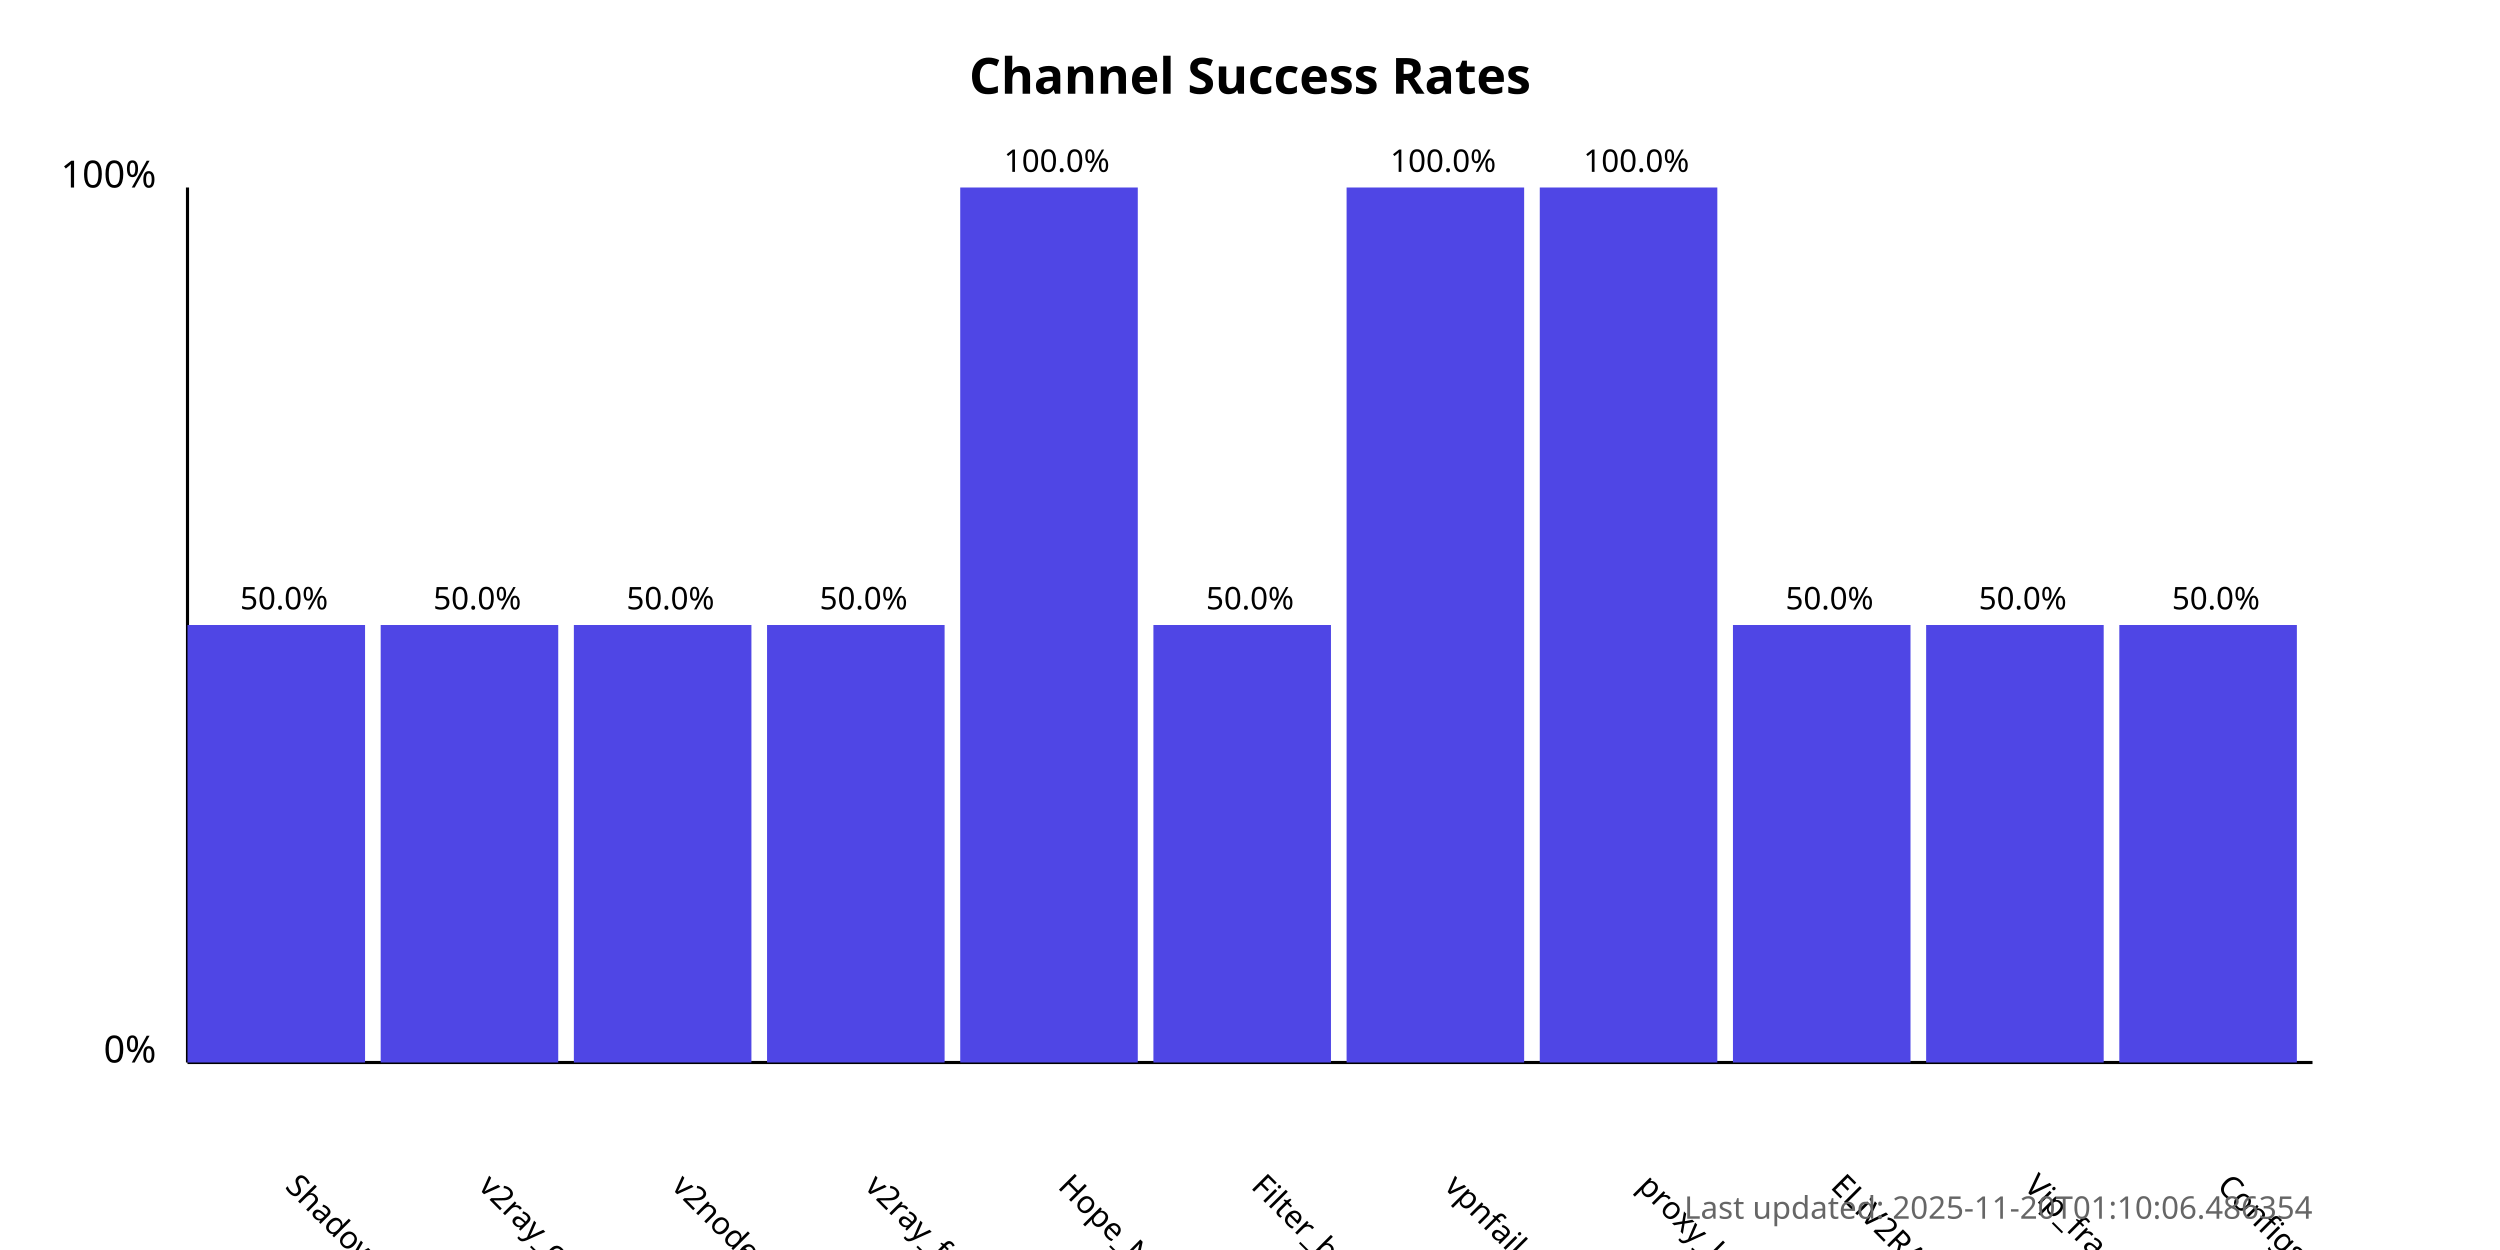
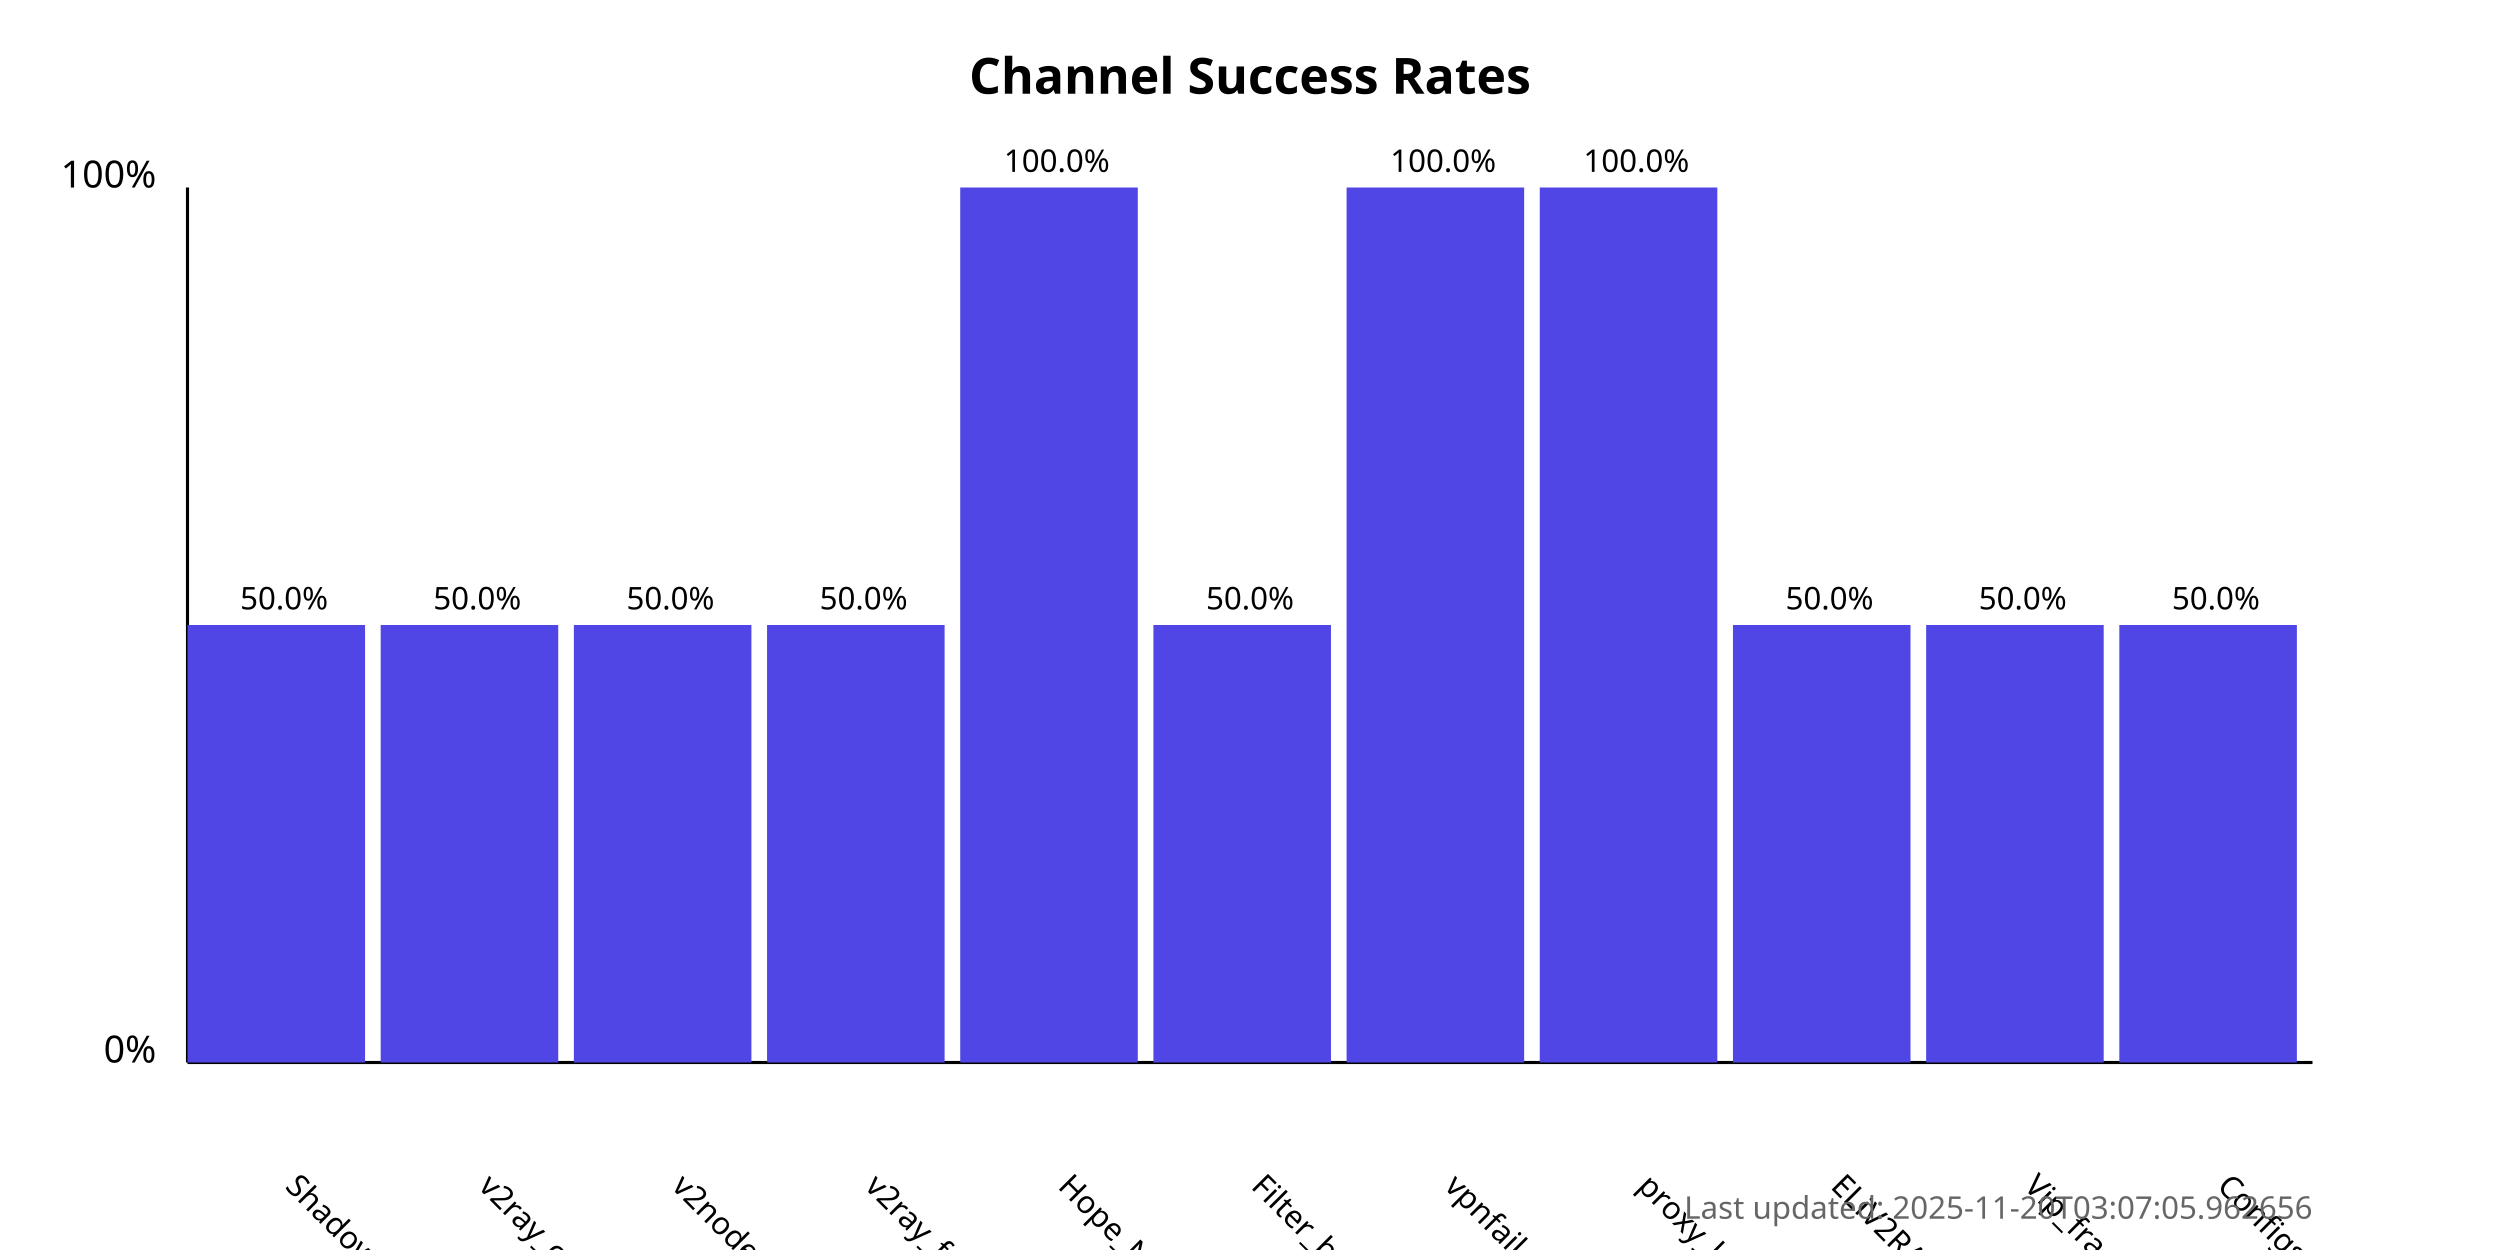
<svg xmlns="http://www.w3.org/2000/svg" width="800" height="400">
  <style>
            .chart-title { font: bold 16px sans-serif; }
            .axis-label { font: 12px sans-serif; }
            .tick-label { font: 10px sans-serif; }
            .bar { fill: #4f46e5; }
            .bar:hover { fill: #6366f1; }
            .timestamp { font: 10px sans-serif; fill: #666; }
        </style>
  <text x="400.0" y="30" text-anchor="middle" class="chart-title">
            Channel Success Rates
        </text>
  <line x1="60" y1="340" x2="60" y2="60" stroke="black" stroke-width="1" />
  <line x1="60" y1="340" x2="740" y2="340" stroke="black" stroke-width="1" />
  <text x="50" y="340" text-anchor="end" class="axis-label">0%</text>
  <text x="50" y="60" text-anchor="end" class="axis-label">100%</text>
  <g>
    <rect x="60" y="200.0" width="56.818" height="140.0" class="bar" />
    <text x="90.909" y="380" transform="rotate(45, 90.90909, 380)" text-anchor="start" class="tick-label">
                ShadowProxy66
            </text>
    <text x="90.909" y="195.0" text-anchor="middle" class="tick-label">
                50.0%
            </text>
  </g>
  <g>
    <rect x="121.818" y="200.0" width="56.818" height="140.0" class="bar" />
    <text x="152.727" y="380" transform="rotate(45, 152.7273, 380)" text-anchor="start" class="tick-label">
                v2ray_configs_pool
            </text>
    <text x="152.727" y="195.0" text-anchor="middle" class="tick-label">
                50.0%
            </text>
  </g>
  <g>
    <rect x="183.636" y="200.0" width="56.818" height="140.0" class="bar" />
    <text x="214.545" y="380" transform="rotate(45, 214.5455, 380)" text-anchor="start" class="tick-label">
                v2nodes
            </text>
    <text x="214.545" y="195.0" text-anchor="middle" class="tick-label">
                50.0%
            </text>
  </g>
  <g>
    <rect x="245.455" y="200.0" width="56.818" height="140.0" class="bar" />
    <text x="276.364" y="380" transform="rotate(45, 276.3636, 380)" text-anchor="start" class="tick-label">
                v2ray_free_conf
            </text>
    <text x="276.364" y="195.0" text-anchor="middle" class="tick-label">
                50.0%
            </text>
  </g>
  <g>
    <rect x="307.273" y="60.0" width="56.818" height="280.0" class="bar" />
    <text x="338.182" y="380" transform="rotate(45, 338.1818, 380)" text-anchor="start" class="tick-label">
                Hope_Net
            </text>
    <text x="338.182" y="55.0" text-anchor="middle" class="tick-label">
                100.0%
            </text>
  </g>
  <g>
    <rect x="369.091" y="200.0" width="56.818" height="140.0" class="bar" />
    <text x="400.0" y="380" transform="rotate(45, 400.0, 380)" text-anchor="start" class="tick-label">
                Filter_breaker
            </text>
    <text x="400.0" y="195.0" text-anchor="middle" class="tick-label">
                50.0%
            </text>
  </g>
  <g>
    <rect x="430.909" y="60.0" width="56.818" height="280.0" class="bar" />
    <text x="461.818" y="380" transform="rotate(45, 461.8182, 380)" text-anchor="start" class="tick-label">
                vpnfail_vless
            </text>
    <text x="461.818" y="55.0" text-anchor="middle" class="tick-label">
                100.0%
            </text>
  </g>
  <g>
    <rect x="492.727" y="60.0" width="56.818" height="280.0" class="bar" />
    <text x="523.636" y="380" transform="rotate(45, 523.6364, 380)" text-anchor="start" class="tick-label">
                proxy_kafee
            </text>
    <text x="523.636" y="55.0" text-anchor="middle" class="tick-label">
                100.0%
            </text>
  </g>
  <g>
    <rect x="554.545" y="200.0" width="56.818" height="140.0" class="bar" />
    <text x="585.455" y="380" transform="rotate(45, 585.4545, 380)" text-anchor="start" class="tick-label">
                ELiV2RAY
            </text>
    <text x="585.455" y="195.0" text-anchor="middle" class="tick-label">
                50.0%
            </text>
  </g>
  <g>
    <rect x="616.364" y="200.0" width="56.818" height="140.0" class="bar" />
    <text x="647.273" y="380" transform="rotate(45, 647.2727, 380)" text-anchor="start" class="tick-label">
                Vip_fragment_v2ray
            </text>
    <text x="647.273" y="195.0" text-anchor="middle" class="tick-label">
                50.0%
            </text>
  </g>
  <g>
    <rect x="678.182" y="200.0" width="56.818" height="140.0" class="bar" />
    <text x="709.091" y="380" transform="rotate(45, 709.0909, 380)" text-anchor="start" class="tick-label">
                ConfigsHubPlus
            </text>
    <text x="709.091" y="195.0" text-anchor="middle" class="tick-label">
                50.0%
            </text>
  </g>
  <text x="740" y="390" text-anchor="end" class="timestamp">
-             Last updated: 2025-11-20T01:10:06.486354
+             Last updated: 2025-11-20T03:07:05.962656
        </text>
</svg>
